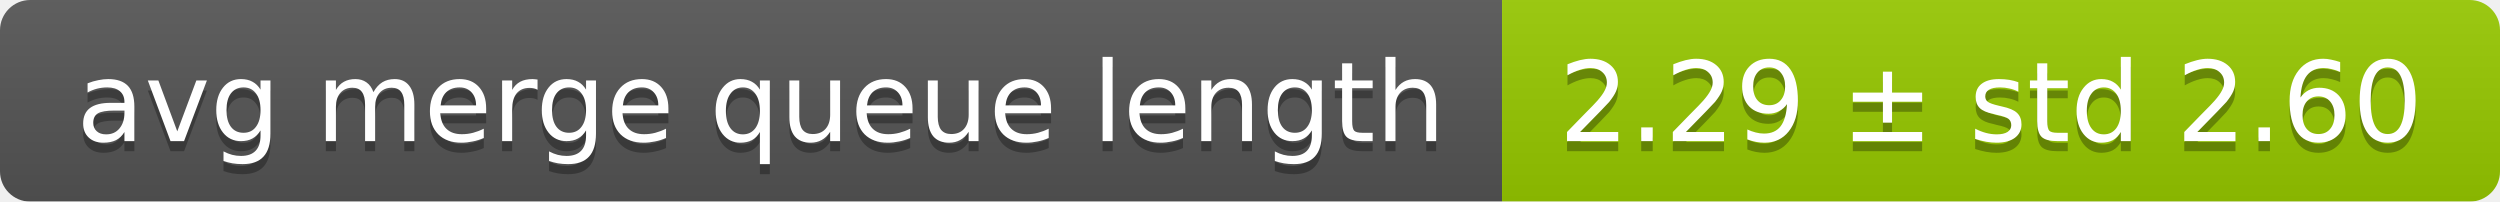
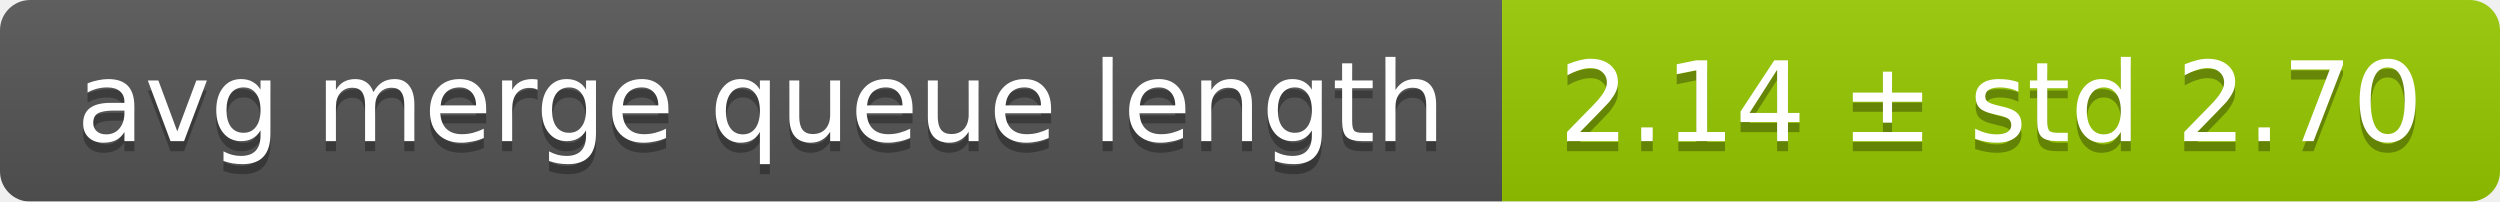
<svg xmlns="http://www.w3.org/2000/svg" width="248" height="20">
  <linearGradient id="smooth" x2="0" y2="100%">
    <stop offset="0" stop-color="#bbb" stop-opacity=".1" />
    <stop offset="1" stop-opacity=".1" />
  </linearGradient>
  <mask id="round">
    <rect width="248" height="20" rx="3" fill="#fff" />
  </mask>
  <g mask="url(#round)">
    <rect width="149" height="20" fill="#555" />
    <rect x="149" width="99" height="20" fill="#97ca00" />
    <rect width="248" height="20" fill="url(#smooth)" />
  </g>
  <g fill="#fff" text-anchor="middle" font-family="DejaVu Sans,Verdana,Geneva,sans-serif" font-size="11">
    <text x="75.5" y="15" fill="#010101" fill-opacity=".3">avg merge queue length</text>
    <text x="75.5" y="14">avg merge queue length</text>
-     <text x="197.5" y="15" fill="#010101" fill-opacity=".3">2.29 ± std 2.60</text>
-     <text x="197.5" y="14">2.29 ± std 2.60</text>
+     <text x="197.5" y="15" fill="#010101" fill-opacity=".3">2.14 ± std 2.70</text>
+     <text x="197.5" y="14">2.14 ± std 2.70</text>
  </g>
</svg>
